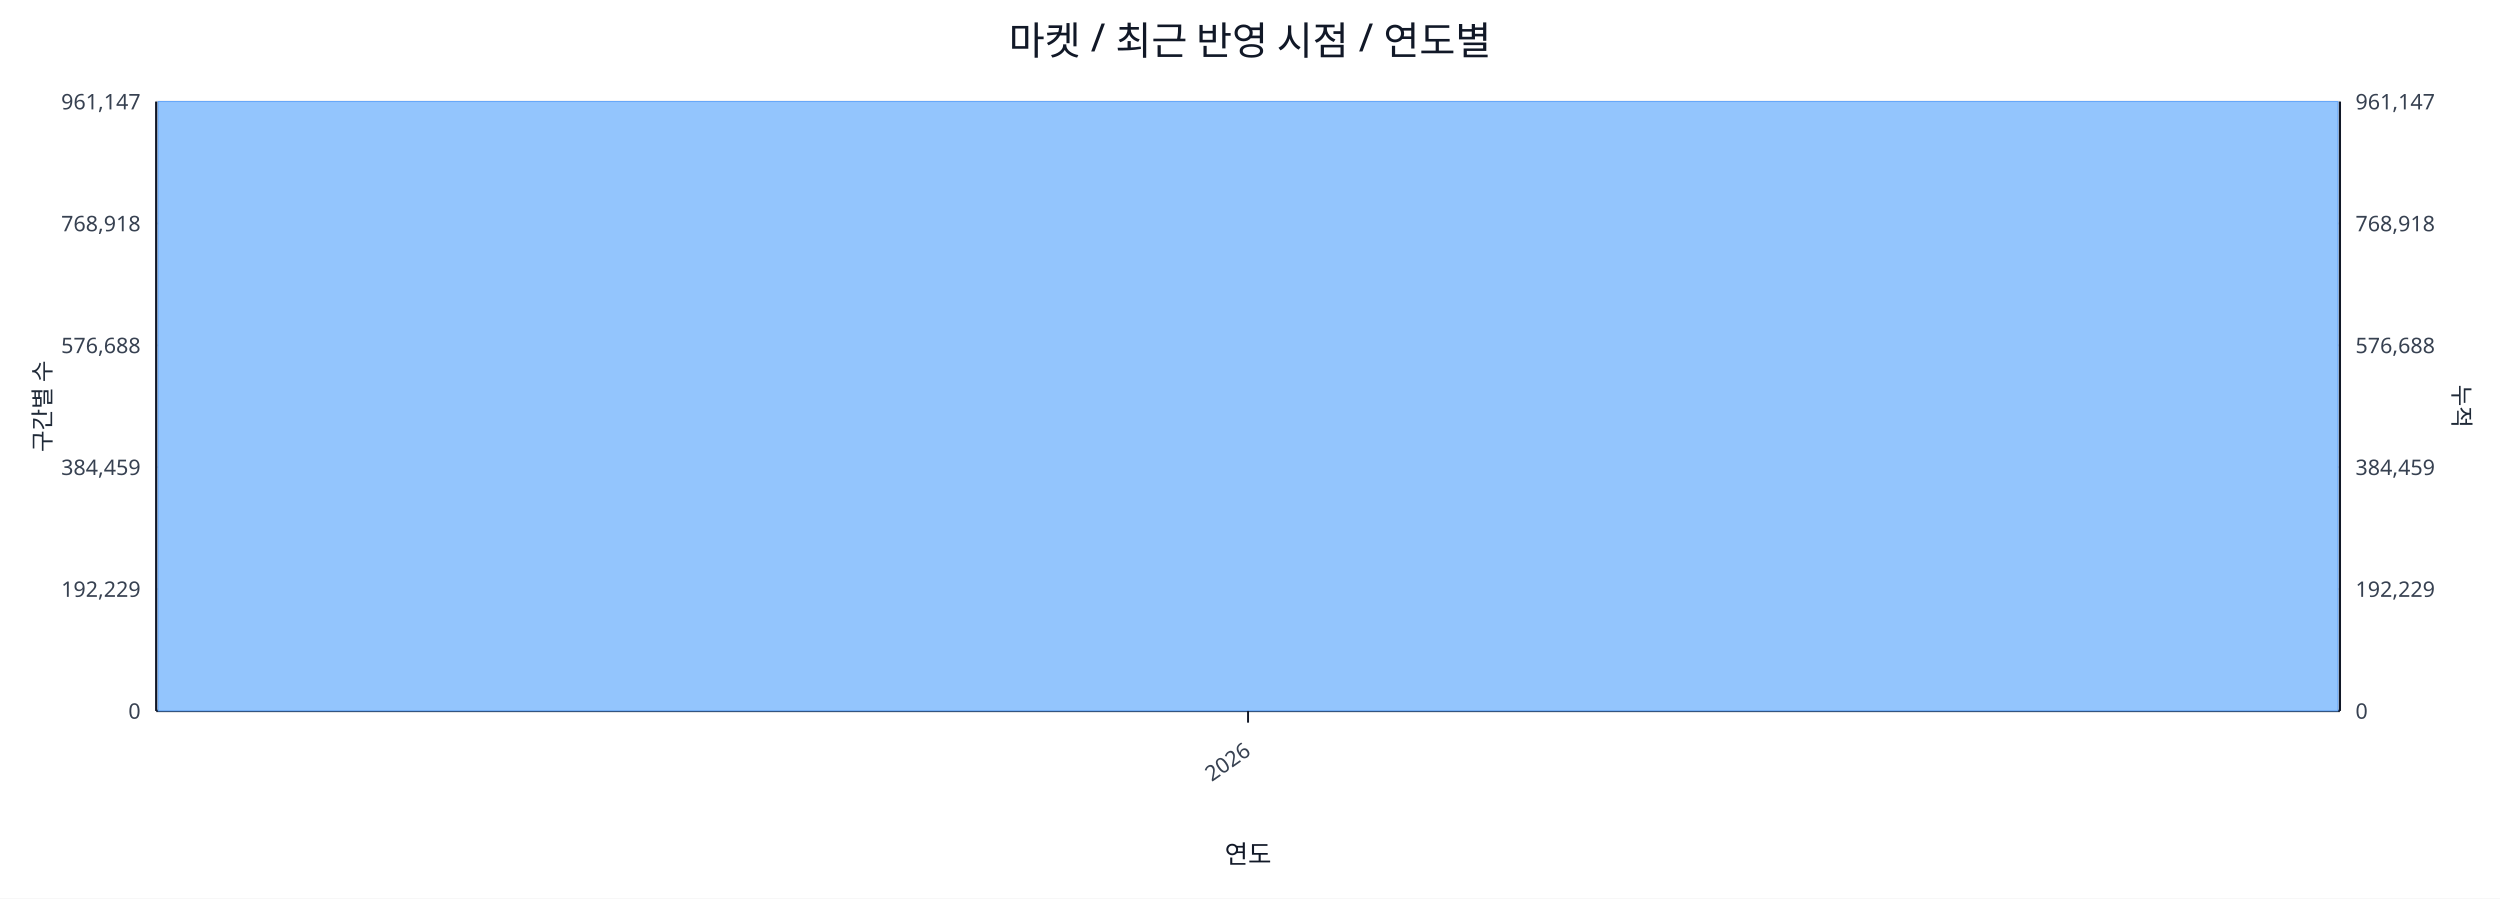
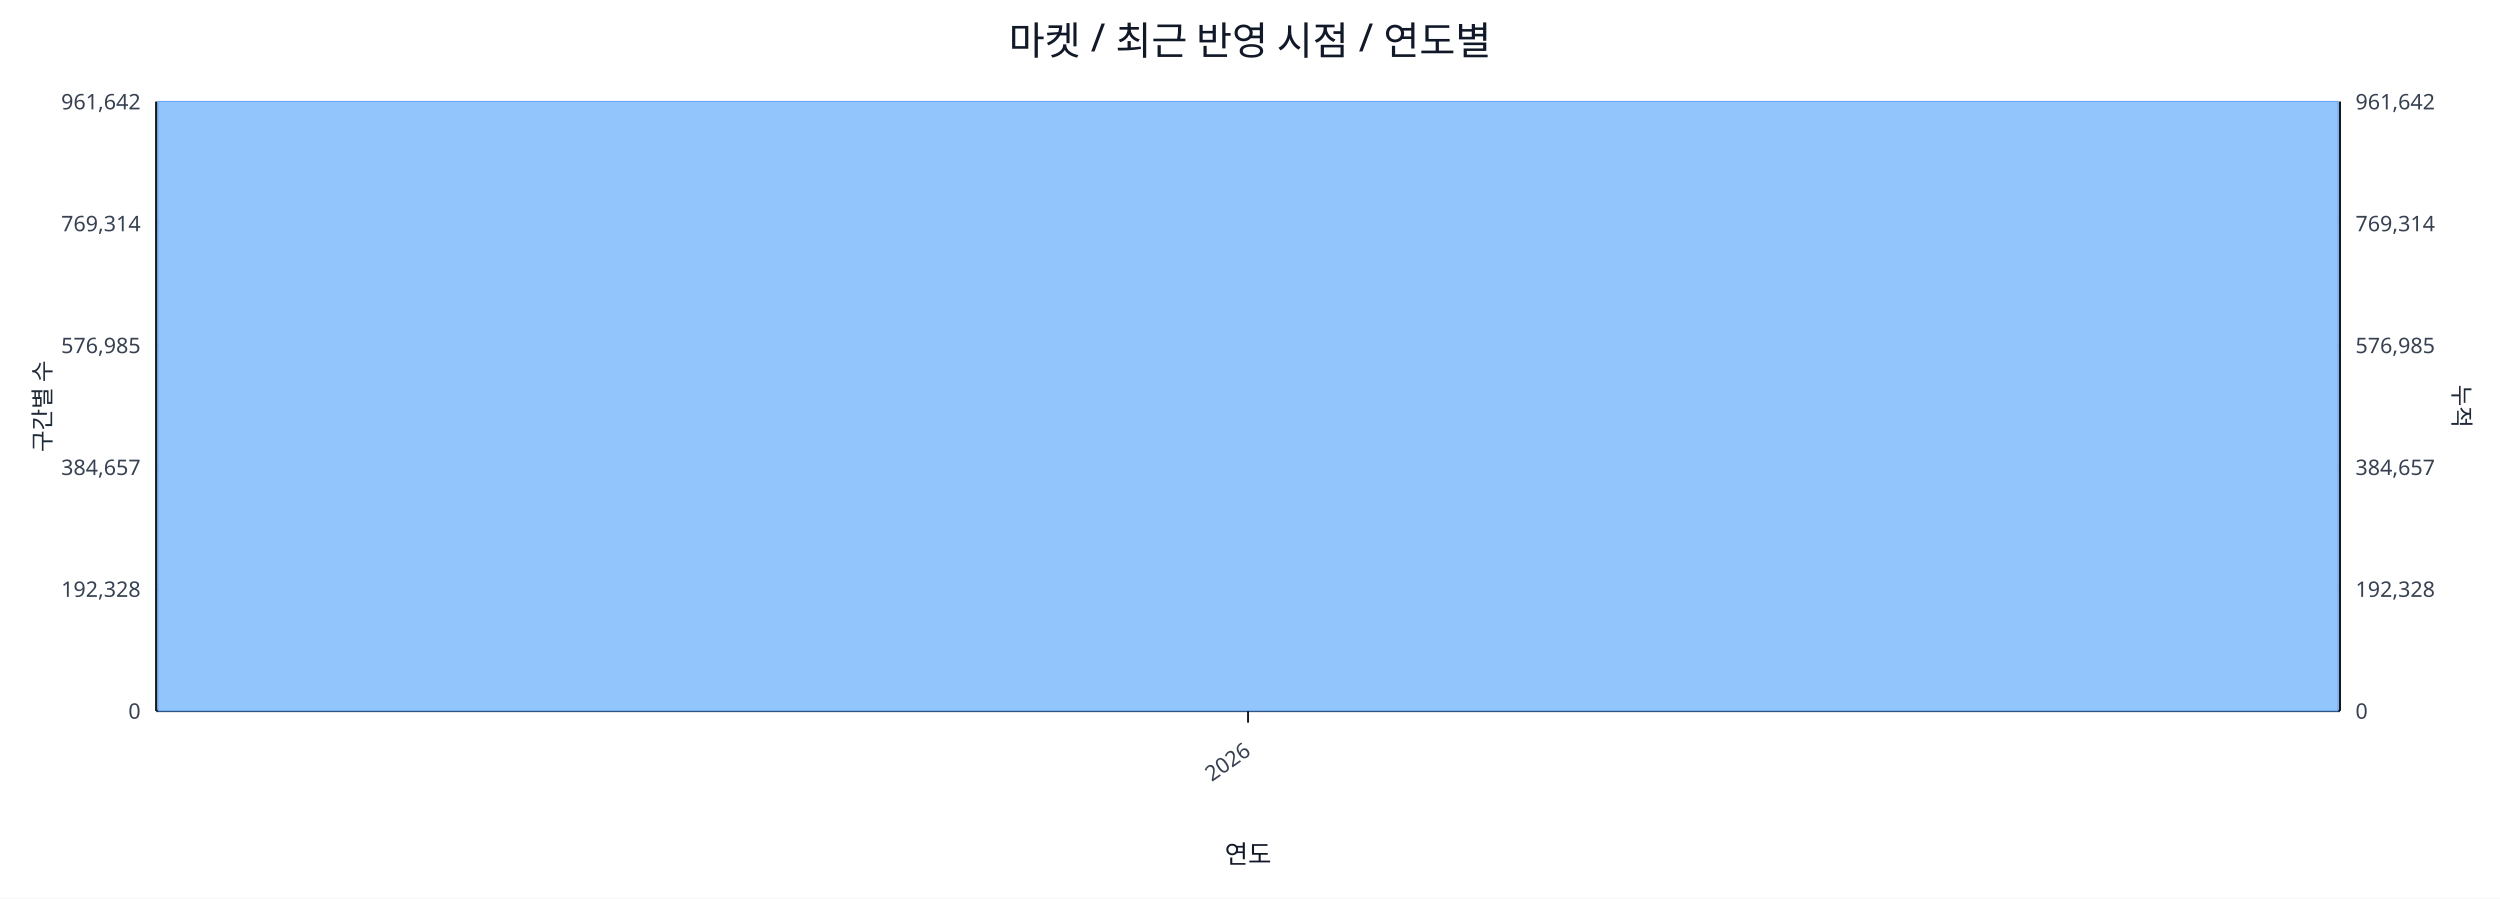
<svg xmlns="http://www.w3.org/2000/svg" width="1280" height="460" viewBox="0 0 1280 460">
  <rect x="0" y="0" width="100%" height="100%" fill="#ffffff" />
  <text x="640.0" y="28" font-size="20" text-anchor="middle" font-family="sans-serif" fill="#111827">마켓 / 최근 반영 시점 / 연도별</text>
  <line x1="80.0" y1="52.0" x2="1198.0" y2="52.0" stroke="#e5e7eb" stroke-width="1" />
-   <text x="72.0" y="56.0" font-size="11" text-anchor="end" font-family="sans-serif" fill="#374151">961,147</text>
-   <text x="1206.0" y="56.0" font-size="11" text-anchor="start" font-family="sans-serif" fill="#374151">961,147</text>
+   <text x="72.0" y="56.0" font-size="11" text-anchor="end" font-family="sans-serif" fill="#374151">961,642</text>
+   <text x="1206.0" y="56.0" font-size="11" text-anchor="start" font-family="sans-serif" fill="#374151">961,642</text>
  <line x1="80.0" y1="114.4" x2="1198.0" y2="114.4" stroke="#e5e7eb" stroke-width="1" />
-   <text x="72.0" y="118.4" font-size="11" text-anchor="end" font-family="sans-serif" fill="#374151">768,918</text>
-   <text x="1206.0" y="118.4" font-size="11" text-anchor="start" font-family="sans-serif" fill="#374151">768,918</text>
+   <text x="72.0" y="118.4" font-size="11" text-anchor="end" font-family="sans-serif" fill="#374151">769,314</text>
+   <text x="1206.0" y="118.4" font-size="11" text-anchor="start" font-family="sans-serif" fill="#374151">769,314</text>
  <line x1="80.0" y1="176.8" x2="1198.0" y2="176.8" stroke="#e5e7eb" stroke-width="1" />
-   <text x="72.0" y="180.8" font-size="11" text-anchor="end" font-family="sans-serif" fill="#374151">576,688</text>
-   <text x="1206.0" y="180.8" font-size="11" text-anchor="start" font-family="sans-serif" fill="#374151">576,688</text>
+   <text x="72.0" y="180.8" font-size="11" text-anchor="end" font-family="sans-serif" fill="#374151">576,985</text>
+   <text x="1206.0" y="180.8" font-size="11" text-anchor="start" font-family="sans-serif" fill="#374151">576,985</text>
  <line x1="80.0" y1="239.2" x2="1198.0" y2="239.2" stroke="#e5e7eb" stroke-width="1" />
-   <text x="72.0" y="243.2" font-size="11" text-anchor="end" font-family="sans-serif" fill="#374151">384,459</text>
-   <text x="1206.0" y="243.2" font-size="11" text-anchor="start" font-family="sans-serif" fill="#374151">384,459</text>
+   <text x="72.0" y="243.2" font-size="11" text-anchor="end" font-family="sans-serif" fill="#374151">384,657</text>
+   <text x="1206.0" y="243.2" font-size="11" text-anchor="start" font-family="sans-serif" fill="#374151">384,657</text>
  <line x1="80.0" y1="301.6" x2="1198.0" y2="301.6" stroke="#e5e7eb" stroke-width="1" />
-   <text x="72.0" y="305.6" font-size="11" text-anchor="end" font-family="sans-serif" fill="#374151">192,229</text>
-   <text x="1206.0" y="305.6" font-size="11" text-anchor="start" font-family="sans-serif" fill="#374151">192,229</text>
+   <text x="72.0" y="305.6" font-size="11" text-anchor="end" font-family="sans-serif" fill="#374151">192,328</text>
+   <text x="1206.0" y="305.6" font-size="11" text-anchor="start" font-family="sans-serif" fill="#374151">192,328</text>
  <line x1="80.0" y1="364.0" x2="1198.0" y2="364.0" stroke="#e5e7eb" stroke-width="1" />
  <text x="72.0" y="368.0" font-size="11" text-anchor="end" font-family="sans-serif" fill="#374151">0</text>
  <text x="1206.0" y="368.0" font-size="11" text-anchor="start" font-family="sans-serif" fill="#374151">0</text>
  <line x1="80.0" y1="364.0" x2="1198.0" y2="364.0" stroke="#111827" stroke-width="1.2" />
  <line x1="80.0" y1="52.0" x2="80.0" y2="364.0" stroke="#111827" stroke-width="1.2" />
  <line x1="1198.0" y1="52.0" x2="1198.0" y2="364.0" stroke="#111827" stroke-width="1.2" />
  <rect x="81.0" y="52.0" width="1116.0" height="312.0" fill="#93c5fd" stroke="#60a5fa" stroke-width="0.5" />
  <polyline fill="none" stroke="#ef4444" stroke-width="2" points="639.0,52.0" />
  <line x1="639.0" y1="364.0" x2="639.0" y2="370.0" stroke="#111827" stroke-width="1" />
  <text x="641.0" y="386.0" font-size="11" text-anchor="end" transform="rotate(-35 641.0 386.0)" font-family="sans-serif" fill="#374151">2026</text>
  <text x="26" y="208.0" font-size="12" transform="rotate(-90 26 208.0)" text-anchor="middle" font-family="sans-serif" fill="#1f2937">구간별 수</text>
  <text x="1256.0" y="208.0" font-size="12" transform="rotate(90 1256.0 208.0)" text-anchor="middle" font-family="sans-serif" fill="#1f2937">누적</text>
  <text x="639.0" y="442.0" font-size="13" text-anchor="middle" font-family="sans-serif" fill="#111827">연도</text>
</svg>
